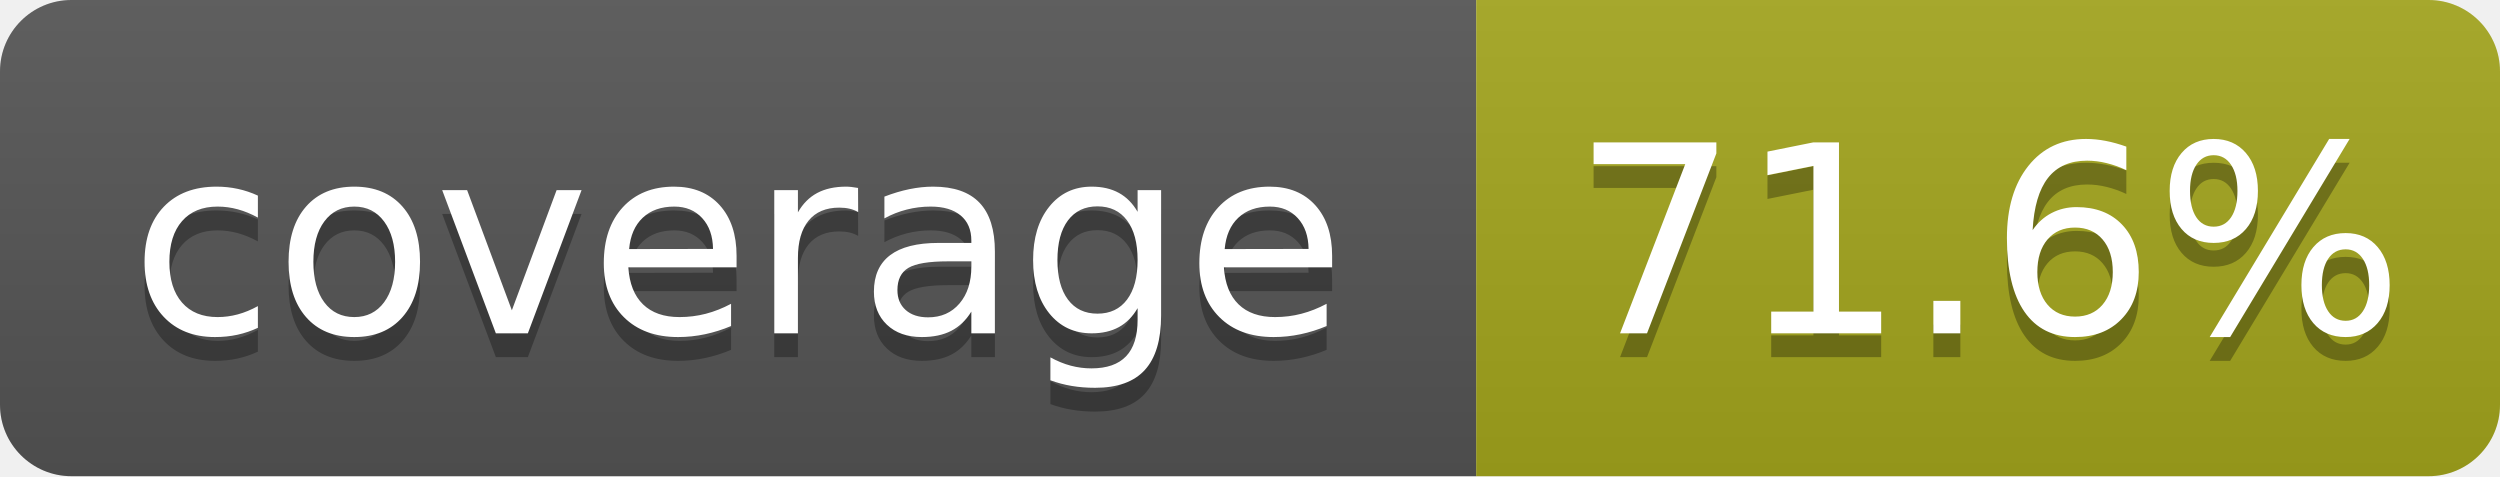
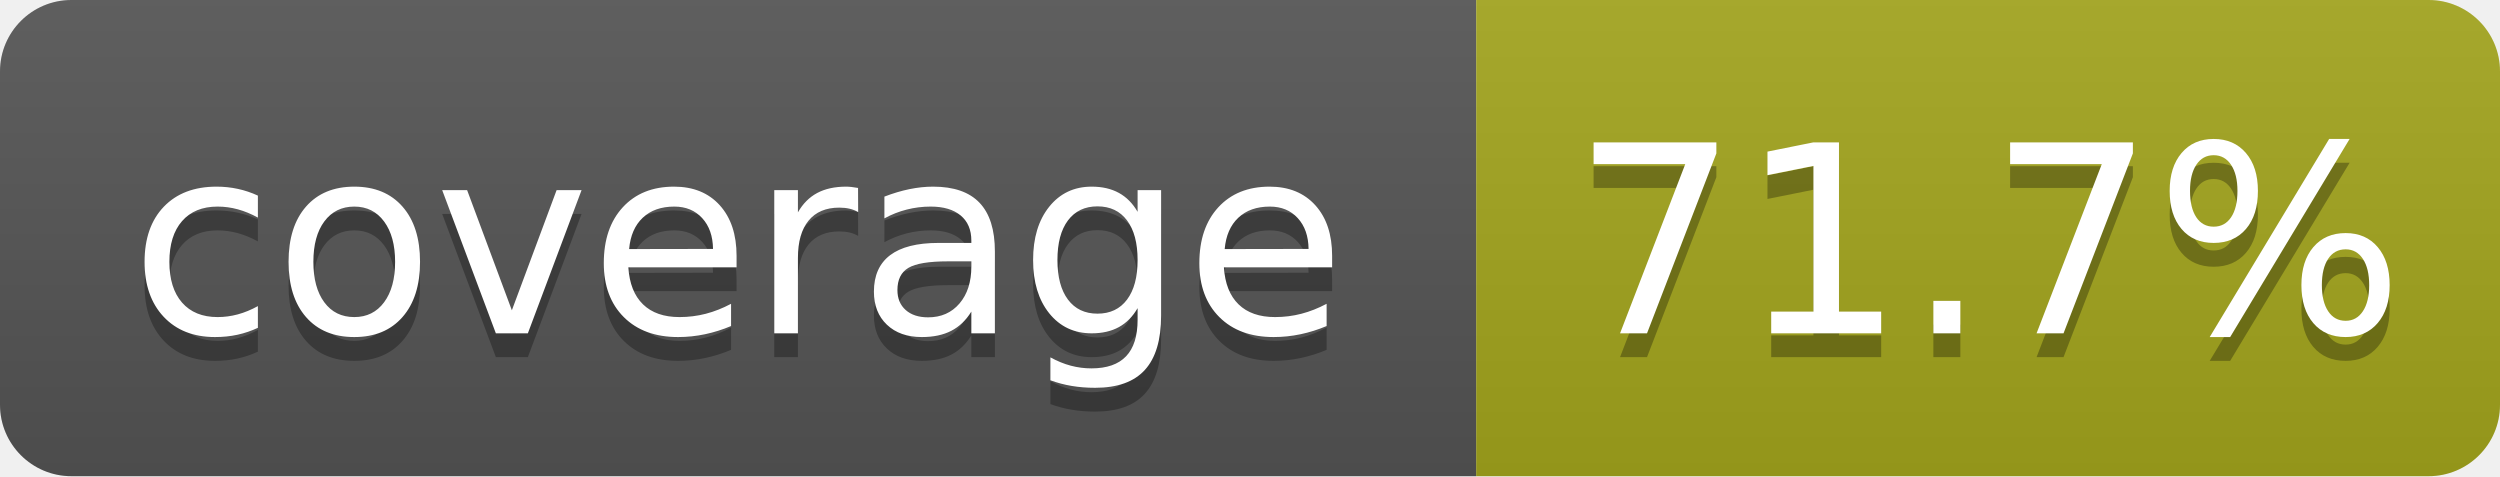
- <svg xmlns="http://www.w3.org/2000/svg" width="105" height="20" role="img" aria-label="coverage: 71.6%">
+ <svg xmlns="http://www.w3.org/2000/svg" width="105" height="20" role="img" aria-label="coverage: 71.7%">
  <linearGradient id="s" x2="0" y2="100%">
    <stop offset="0" stop-color="#bbb" stop-opacity=".1" />
    <stop offset="1" stop-opacity=".1" />
  </linearGradient>
  <clipPath id="r">
    <rect width="105" height="20" rx="3" fill="#fff" />
  </clipPath>
  <g clip-path="url(#r)">
    <rect width="62" height="20" fill="#555" />
    <rect x="62" width="43" height="20" fill="#a4a61d" />
    <rect width="105" height="20" fill="url(#s)" />
  </g>
  <g fill="#fff" text-anchor="middle" font-family="Verdana,Geneva,DejaVu Sans,sans-serif" text-rendering="geometricPrecision" font-size="110">
    <text aria-hidden="true" x="310" y="150" fill="#010101" fill-opacity=".3" transform="scale(.1)" textLength="520">coverage</text>
    <text x="310" y="140" transform="scale(.1)" textLength="520">coverage</text>
-     <text aria-hidden="true" x="835" y="150" fill="#010101" fill-opacity=".3" transform="scale(.1)" textLength="330">71.6%</text>
-     <text x="835" y="140" transform="scale(.1)" textLength="330">71.6%</text>
+     <text aria-hidden="true" x="835" y="150" fill="#010101" fill-opacity=".3" transform="scale(.1)" textLength="330">71.7%</text>
+     <text x="835" y="140" transform="scale(.1)" textLength="330">71.7%</text>
  </g>
</svg>
